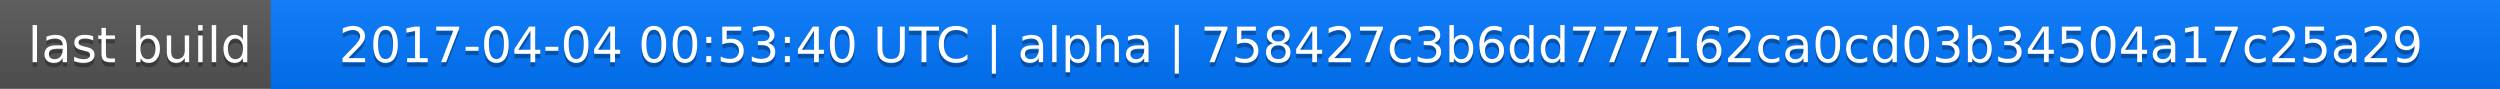
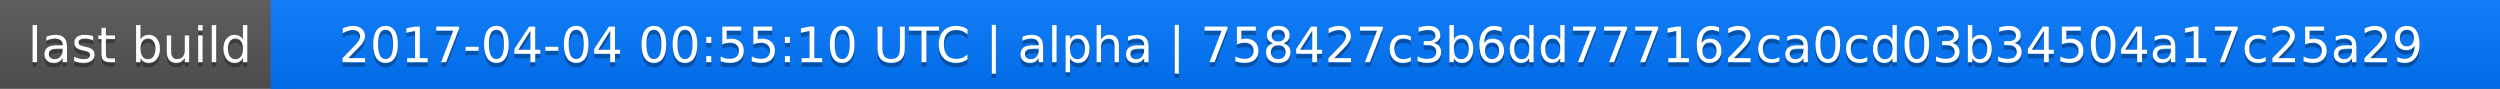
<svg xmlns="http://www.w3.org/2000/svg" width="563" height="20">
  <linearGradient id="a" x2="0" y2="100%">
    <stop offset="0" stop-color="#bbb" stop-opacity=".1" />
    <stop offset="1" stop-opacity=".1" />
  </linearGradient>
  <rect rx="0" width="563" height="20" fill="#555" />
  <rect rx="0" x="61" width="502" height="20" fill="#07f" />
  <path fill="#07f" d="M61 0h4v20h-4z" />
  <rect rx="0" width="563" height="20" fill="url(#a)" />
  <g fill="#fff" text-anchor="middle" font-family="DejaVu Sans,Verdana,Geneva,sans-serif" font-size="11">
    <text x="31.5" y="15" fill="#010101" fill-opacity=".3">last build</text>
    <text x="31.5" y="14">last build</text>
-     <text x="311" y="15" fill="#010101" fill-opacity=".3">2017-04-04 00:53:40 UTC | alpha | 758427c3b6dd777162ca0cd03b34504a17c25a29</text>
-     <text x="311" y="14">2017-04-04 00:53:40 UTC | alpha | 758427c3b6dd777162ca0cd03b34504a17c25a29</text>
+     <text x="311" y="15" fill="#010101" fill-opacity=".3">2017-04-04 00:55:10 UTC | alpha | 758427c3b6dd777162ca0cd03b34504a17c25a29</text>
+     <text x="311" y="14">2017-04-04 00:55:10 UTC | alpha | 758427c3b6dd777162ca0cd03b34504a17c25a29</text>
  </g>
</svg>
